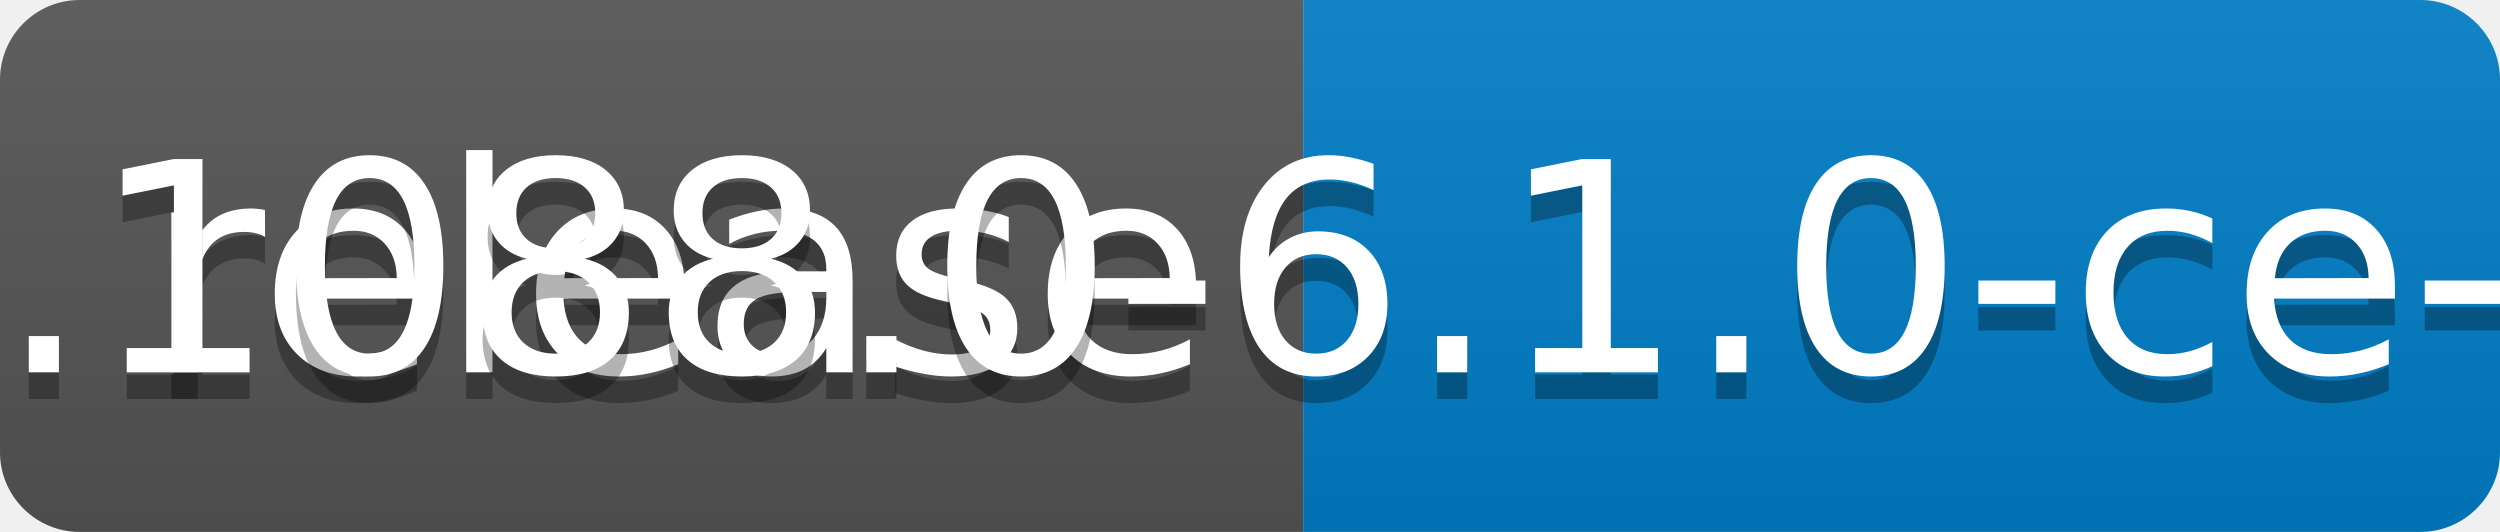
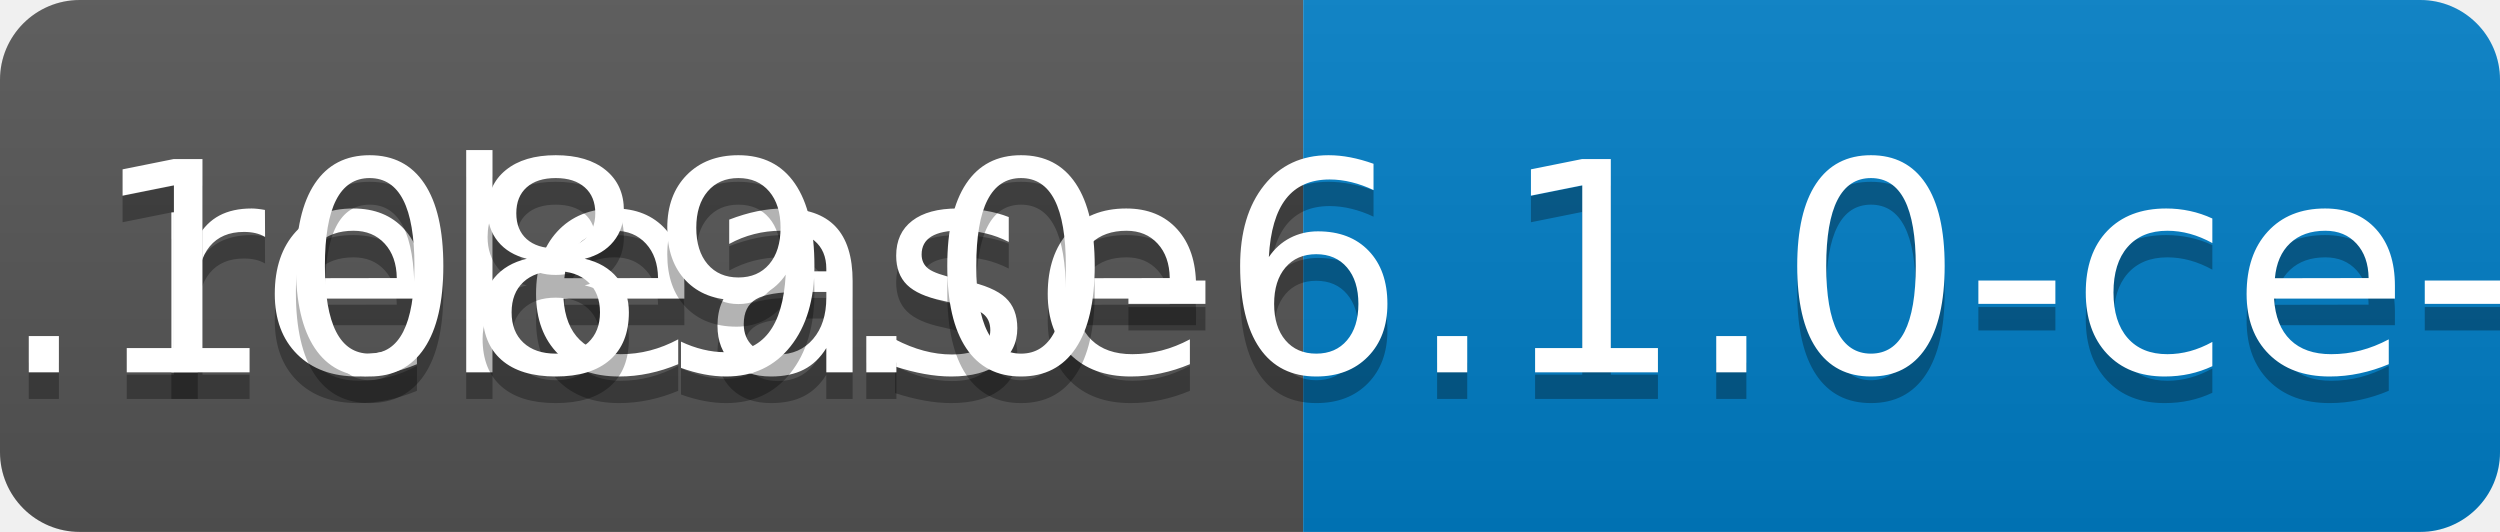
<svg xmlns="http://www.w3.org/2000/svg" width="94" height="20">
  <linearGradient id="b" x2="0" y2="100%">
    <stop offset="0" stop-color="#bbb" stop-opacity=".1" />
    <stop offset="1" stop-opacity=".1" />
  </linearGradient>
  <clipPath id="a">
    <rect width="94" height="20" rx="3" fill="#fff" />
  </clipPath>
  <g clip-path="url(#a)">
    <path fill="#555" d="M0 0h49v20H0z" />
    <path fill="#007ec6" d="M49 0h45v20H49z" />
    <path fill="url(#b)" d="M0 0h94v20H0z" />
  </g>
  <g fill="#fff" text-anchor="middle" font-family="DejaVu Sans,Verdana,Geneva,sans-serif" font-size="110">
    <text x="255" y="150" fill="#010101" fill-opacity=".3" transform="scale(.1)" textLength="390">release</text>
    <text x="255" y="140" transform="scale(.1)" textLength="390">release</text>
-     <text x="705" y="150" fill="#010101" fill-opacity=".3" transform="scale(.1)" textLength="350">v0.1088.0-6.1.0-ce-SNAPSHOT</text>
-     <text x="705" y="140" transform="scale(.1)" textLength="350">v0.1088.0-6.1.0-ce-SNAPSHOT</text>
+     <text x="705" y="150" fill="#010101" fill-opacity=".3" transform="scale(.1)" textLength="350">v0.1089.0-6.1.0-ce-SNAPSHOT</text>
+     <text x="705" y="140" transform="scale(.1)" textLength="350">v0.1089.0-6.1.0-ce-SNAPSHOT</text>
  </g>
</svg>
